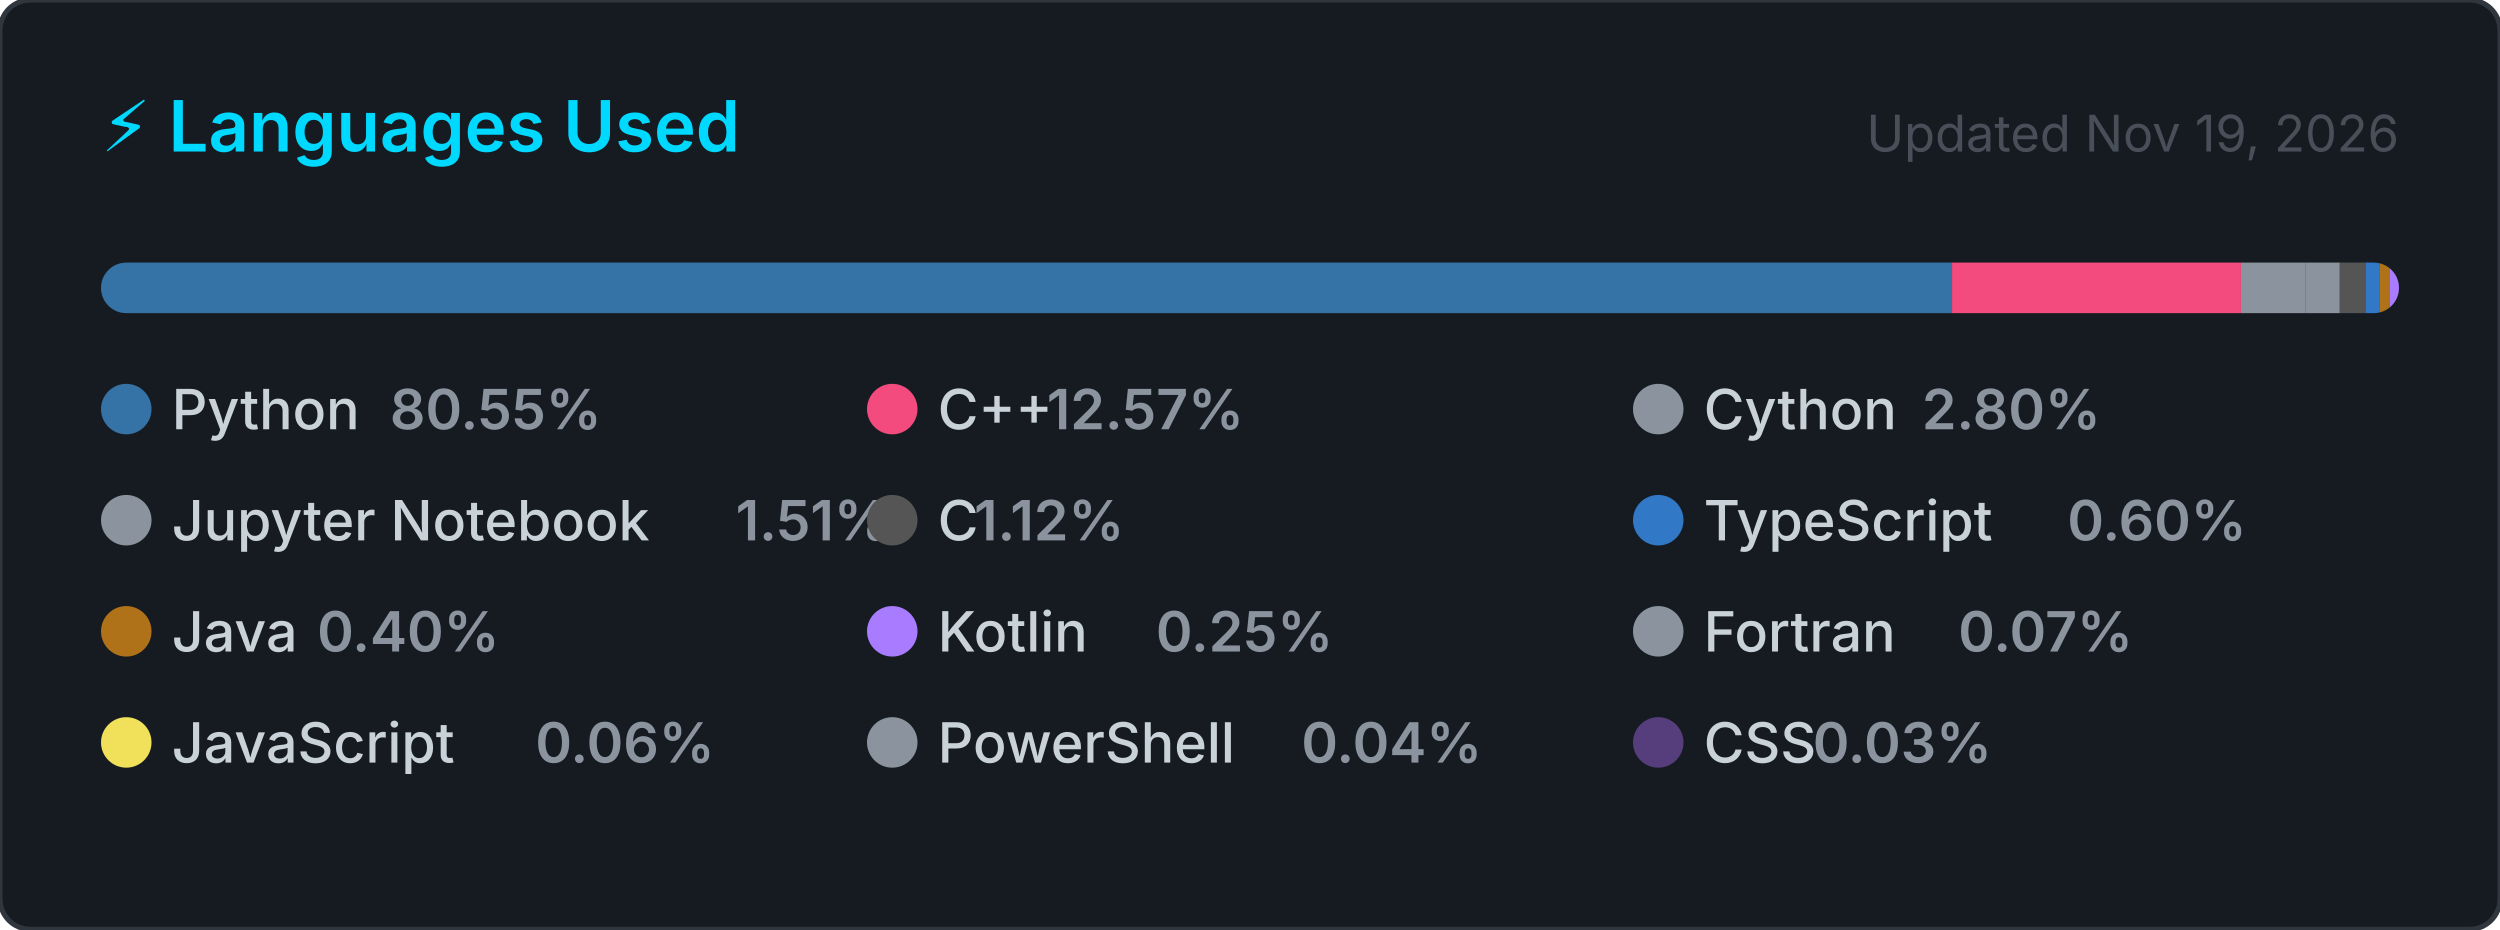
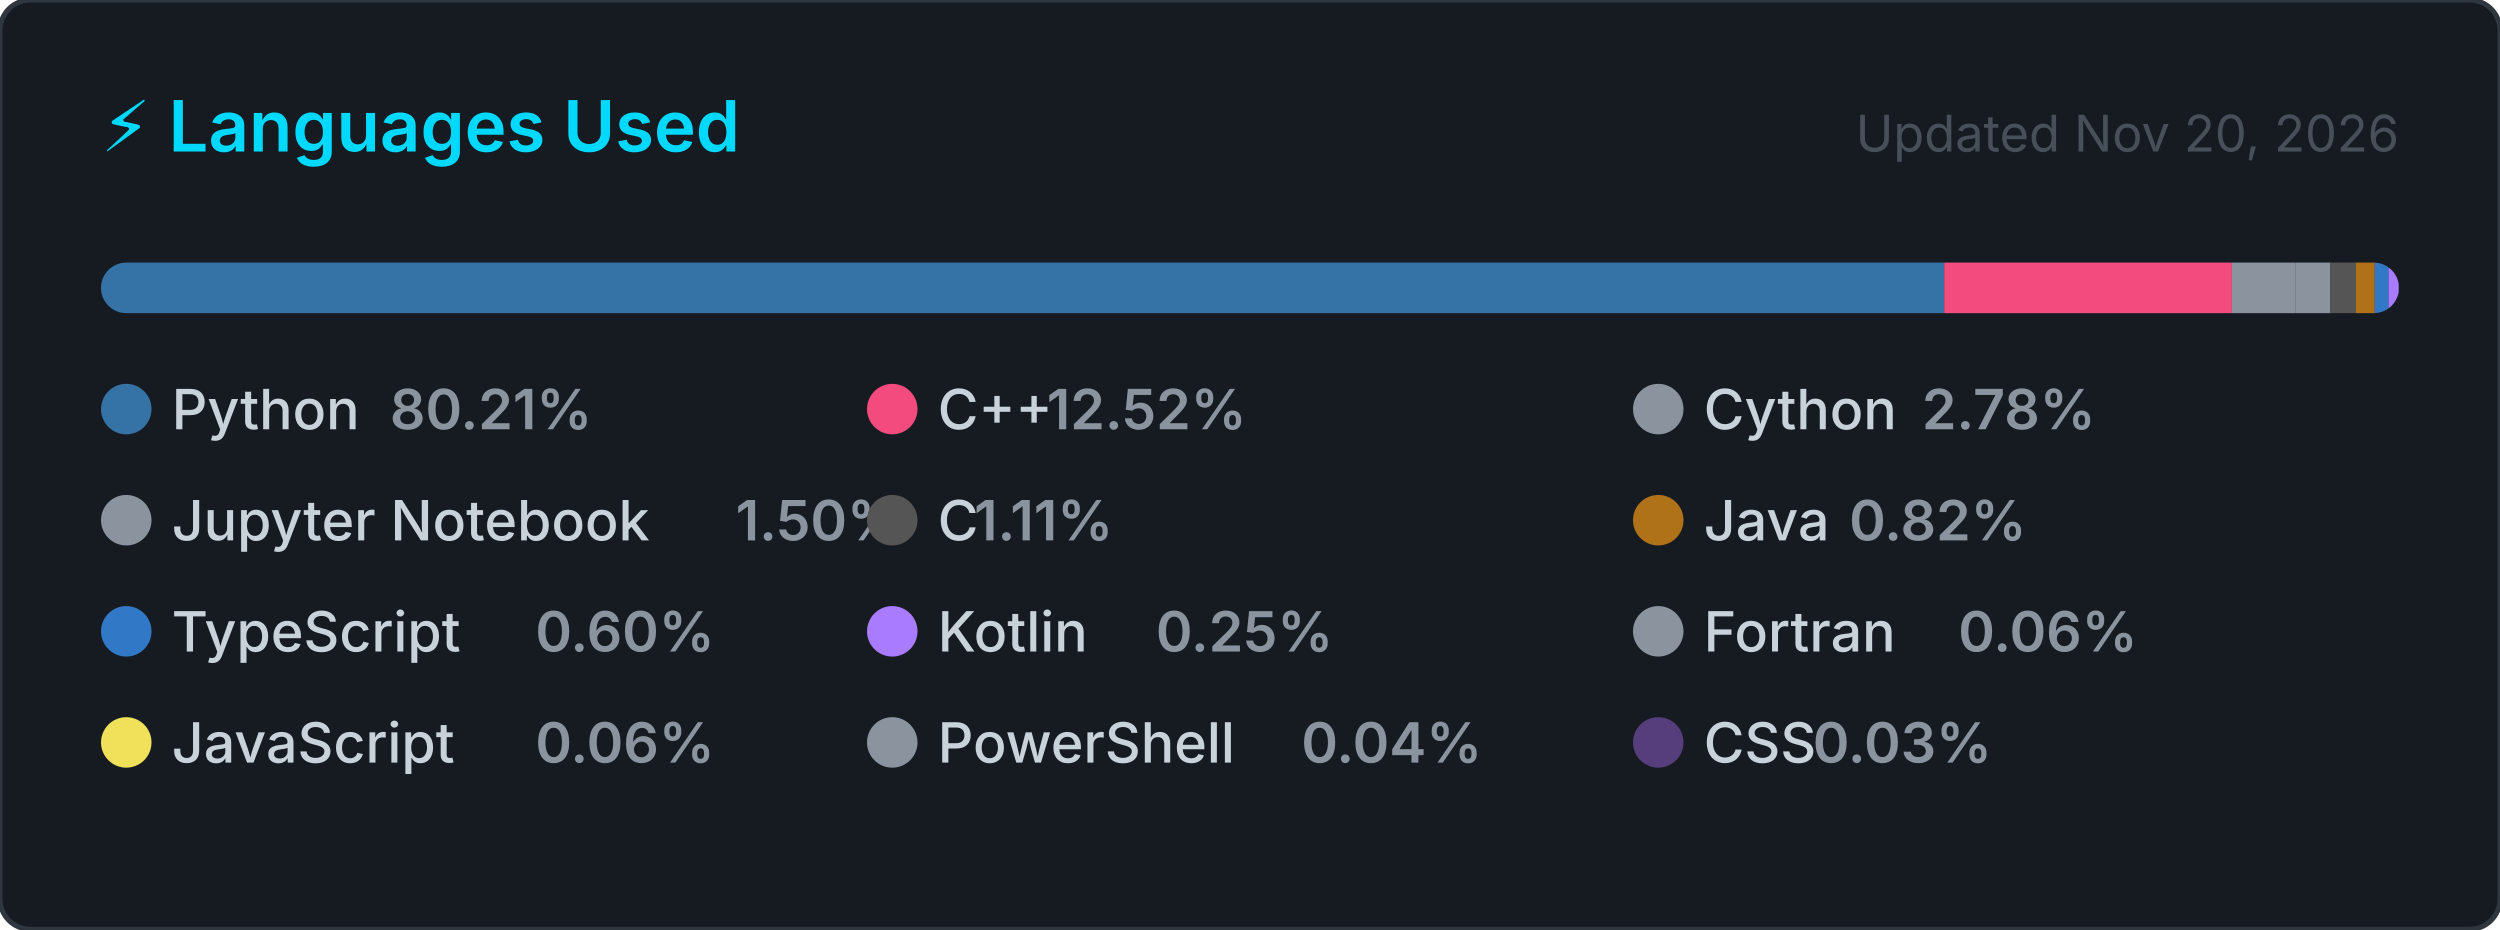
<svg xmlns="http://www.w3.org/2000/svg" width="495" height="184" viewBox="0 0 495 184" role="img" aria-label="Top programming languages for Claudia-Rocha-H">
  <style>
    .card      { fill: #161b22; stroke: #30363d; stroke-width: 1; }
    .title     { font: 600 14px -apple-system, BlinkMacSystemFont, 'Segoe UI', sans-serif; fill: #00D9FF; }
    .updated   { font: 400 10px -apple-system, BlinkMacSystemFont, 'Segoe UI', sans-serif; fill: #484f58; }
    .lang-name { font: 500 11px -apple-system, BlinkMacSystemFont, 'Segoe UI', sans-serif; fill: #c9d1d9; }
    .lang-pct  { font: 600 11px -apple-system, BlinkMacSystemFont, 'Segoe UI', sans-serif; fill: #8b949e; }
  </style>
  <defs>
    <clipPath id="bar-clip">
      <rect x="20" y="52" width="455" height="10" rx="5" />
    </clipPath>
  </defs>
  <rect width="495" height="184" rx="6" ry="6" class="card" />
  <text x="20" y="30" class="title">⚡ Languages Used</text>
-   <text x="475" y="30" class="updated" text-anchor="end">Updated Nov 19, 2026</text>
+   <text x="475" y="30" class="updated" text-anchor="end">Updated Nov 20, 2026</text>
  <rect x="20" y="52" width="455" height="10" rx="5" fill="#21262d" />
  <g clip-path="url(#bar-clip)">
-     <rect x="20.00" y="52" width="366.51" height="10" fill="#3572A5" />
-     <rect x="386.51" y="52" width="57.20" height="10" fill="#f34b7d" />
-     <rect x="443.71" y="52" width="12.72" height="10" fill="#8b949e" />
-     <rect x="456.43" y="52" width="6.85" height="10" fill="#8b949e" />
-     <rect x="463.28" y="52" width="5.08" height="10" fill="#555555" />
-     <rect x="468.36" y="52" width="2.74" height="10" fill="#3178c6" />
-     <rect x="471.10" y="52" width="2.00" height="10" fill="#b07219" />
-     <rect x="473.10" y="52" width="2.00" height="10" fill="#A97BFF" />
-     <rect x="475.10" y="52" width="2.00" height="10" fill="#8b949e" />
-     <rect x="477.10" y="52" width="2.00" height="10" fill="#f1e05a" />
-     <rect x="479.10" y="52" width="2.00" height="10" fill="#8b949e" />
-     <rect x="481.10" y="52" width="2.00" height="10" fill="#563d7c" />
+     <rect x="20.00" y="52" width="364.95" height="10" fill="#3572A5" />
+     <rect x="384.95" y="52" width="56.96" height="10" fill="#f34b7d" />
+     <rect x="441.91" y="52" width="12.66" height="10" fill="#8b949e" />
+     <rect x="454.58" y="52" width="6.83" height="10" fill="#8b949e" />
+     <rect x="461.40" y="52" width="5.06" height="10" fill="#555555" />
+     <rect x="466.46" y="52" width="3.75" height="10" fill="#b07219" />
+     <rect x="470.21" y="52" width="2.73" height="10" fill="#3178c6" />
+     <rect x="472.93" y="52" width="2.00" height="10" fill="#A97BFF" />
+     <rect x="474.93" y="52" width="2.00" height="10" fill="#8b949e" />
+     <rect x="476.93" y="52" width="2.00" height="10" fill="#f1e05a" />
+     <rect x="478.93" y="52" width="2.00" height="10" fill="#8b949e" />
+     <rect x="480.93" y="52" width="2.00" height="10" fill="#563d7c" />
  </g>
  <g transform="translate(20, 76)">
    <circle cx="5" cy="5" r="5" fill="#3572A5" />
    <text x="14" y="9" class="lang-name">Python</text>
-     <text x="14" y="9" class="lang-pct" dx="43.2">80.55%</text>
+     <text x="14" y="9" class="lang-pct" dx="43.2">80.21%</text>
  </g>
  <g transform="translate(171.6667, 76)">
    <circle cx="5" cy="5" r="5" fill="#f34b7d" />
    <text x="14" y="9" class="lang-name">C++</text>
-     <text x="14" y="9" class="lang-pct" dx="21.6">12.57%</text>
+     <text x="14" y="9" class="lang-pct" dx="21.6">12.52%</text>
  </g>
  <g transform="translate(323.3333, 76)">
    <circle cx="5" cy="5" r="5" fill="#8b949e" />
    <text x="14" y="9" class="lang-name">Cython</text>
-     <text x="14" y="9" class="lang-pct" dx="43.2">2.80%</text>
+     <text x="14" y="9" class="lang-pct" dx="43.2">2.78%</text>
  </g>
  <g transform="translate(20, 98)">
    <circle cx="5" cy="5" r="5" fill="#8b949e" />
    <text x="14" y="9" class="lang-name">Jupyter Notebook</text>
-     <text x="14" y="9" class="lang-pct" dx="111.667">1.51%</text>
+     <text x="14" y="9" class="lang-pct" dx="111.667">1.50%</text>
  </g>
  <g transform="translate(171.6667, 98)">
    <circle cx="5" cy="5" r="5" fill="#555555" />
    <text x="14" y="9" class="lang-name">C</text>
-     <text x="14" y="9" class="lang-pct" dx="7.2">1.12%</text>
+     <text x="14" y="9" class="lang-pct" dx="7.2">1.11%</text>
  </g>
  <g transform="translate(323.3333, 98)">
+     <circle cx="5" cy="5" r="5" fill="#b07219" />
+     <text x="14" y="9" class="lang-name">Java</text>
+     <text x="14" y="9" class="lang-pct" dx="28.8">0.82%</text>
+   </g>
+   <g transform="translate(20, 120)">
    <circle cx="5" cy="5" r="5" fill="#3178c6" />
    <text x="14" y="9" class="lang-name">TypeScript</text>
    <text x="14" y="9" class="lang-pct" dx="72">0.60%</text>
-   </g>
-   <g transform="translate(20, 120)">
-     <circle cx="5" cy="5" r="5" fill="#b07219" />
-     <text x="14" y="9" class="lang-name">Java</text>
-     <text x="14" y="9" class="lang-pct" dx="28.8">0.40%</text>
  </g>
  <g transform="translate(171.6667, 120)">
    <circle cx="5" cy="5" r="5" fill="#A97BFF" />
    <text x="14" y="9" class="lang-name">Kotlin</text>
    <text x="14" y="9" class="lang-pct" dx="43.2">0.25%</text>
  </g>
  <g transform="translate(323.3333, 120)">
    <circle cx="5" cy="5" r="5" fill="#8b949e" />
    <text x="14" y="9" class="lang-name">Fortran</text>
-     <text x="14" y="9" class="lang-pct" dx="50.4">0.07%</text>
+     <text x="14" y="9" class="lang-pct" dx="50.4">0.06%</text>
  </g>
  <g transform="translate(20, 142)">
    <circle cx="5" cy="5" r="5" fill="#f1e05a" />
    <text x="14" y="9" class="lang-name">JavaScript</text>
    <text x="14" y="9" class="lang-pct" dx="72">0.06%</text>
  </g>
  <g transform="translate(171.6667, 142)">
    <circle cx="5" cy="5" r="5" fill="#8b949e" />
    <text x="14" y="9" class="lang-name">PowerShell</text>
    <text x="14" y="9" class="lang-pct" dx="72">0.04%</text>
  </g>
  <g transform="translate(323.3333, 142)">
    <circle cx="5" cy="5" r="5" fill="#563d7c" />
    <text x="14" y="9" class="lang-name">CSS</text>
    <text x="14" y="9" class="lang-pct" dx="21.6">0.03%</text>
  </g>
</svg>
